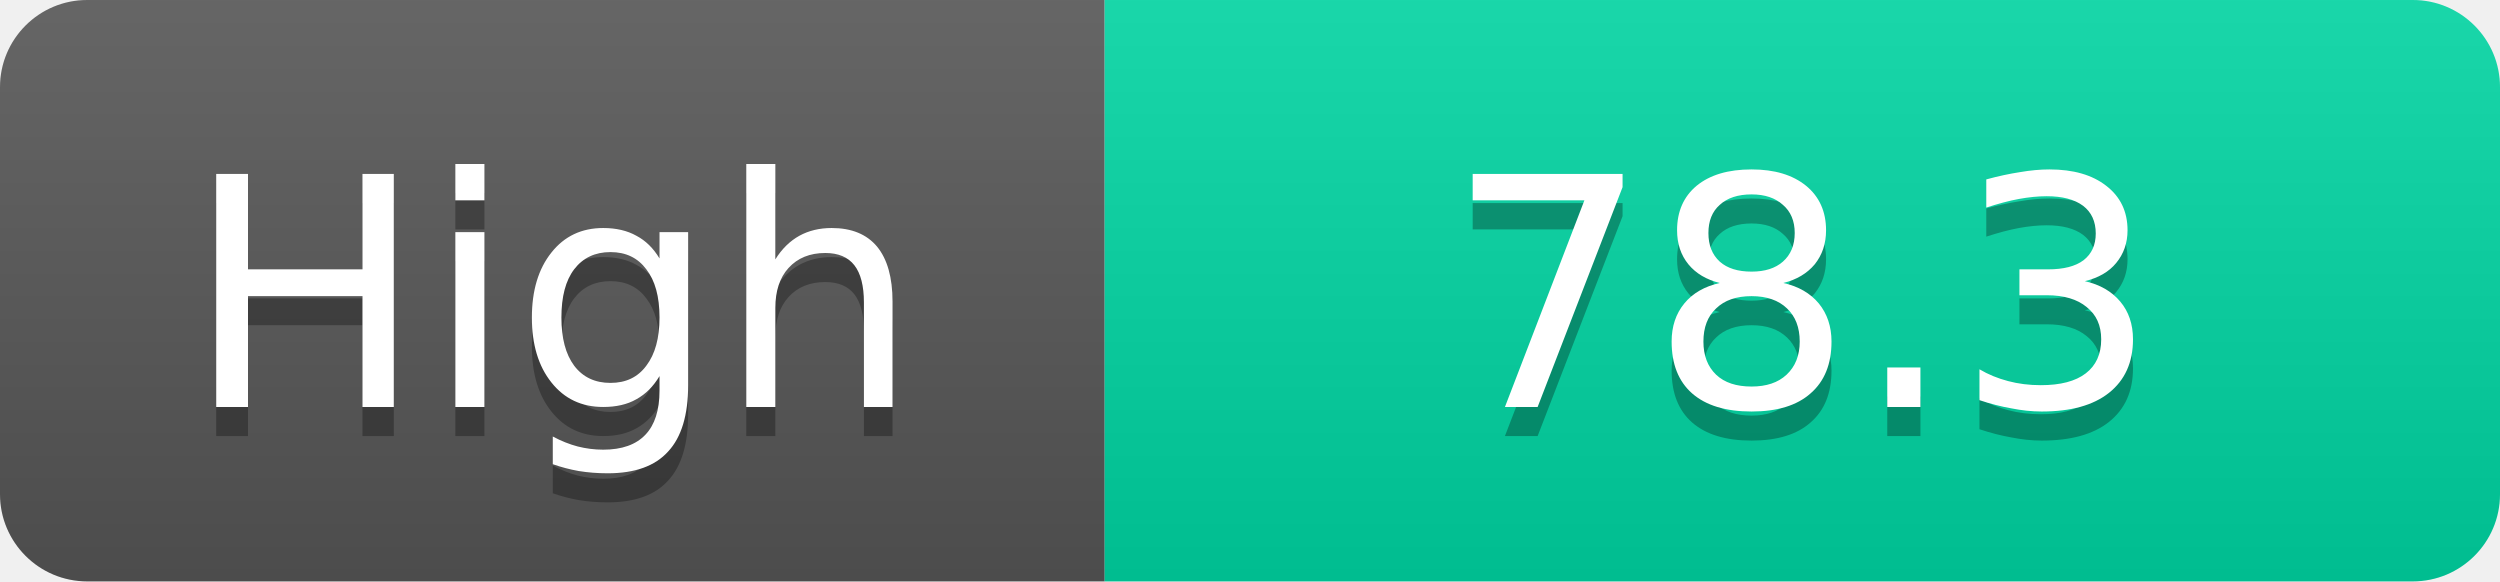
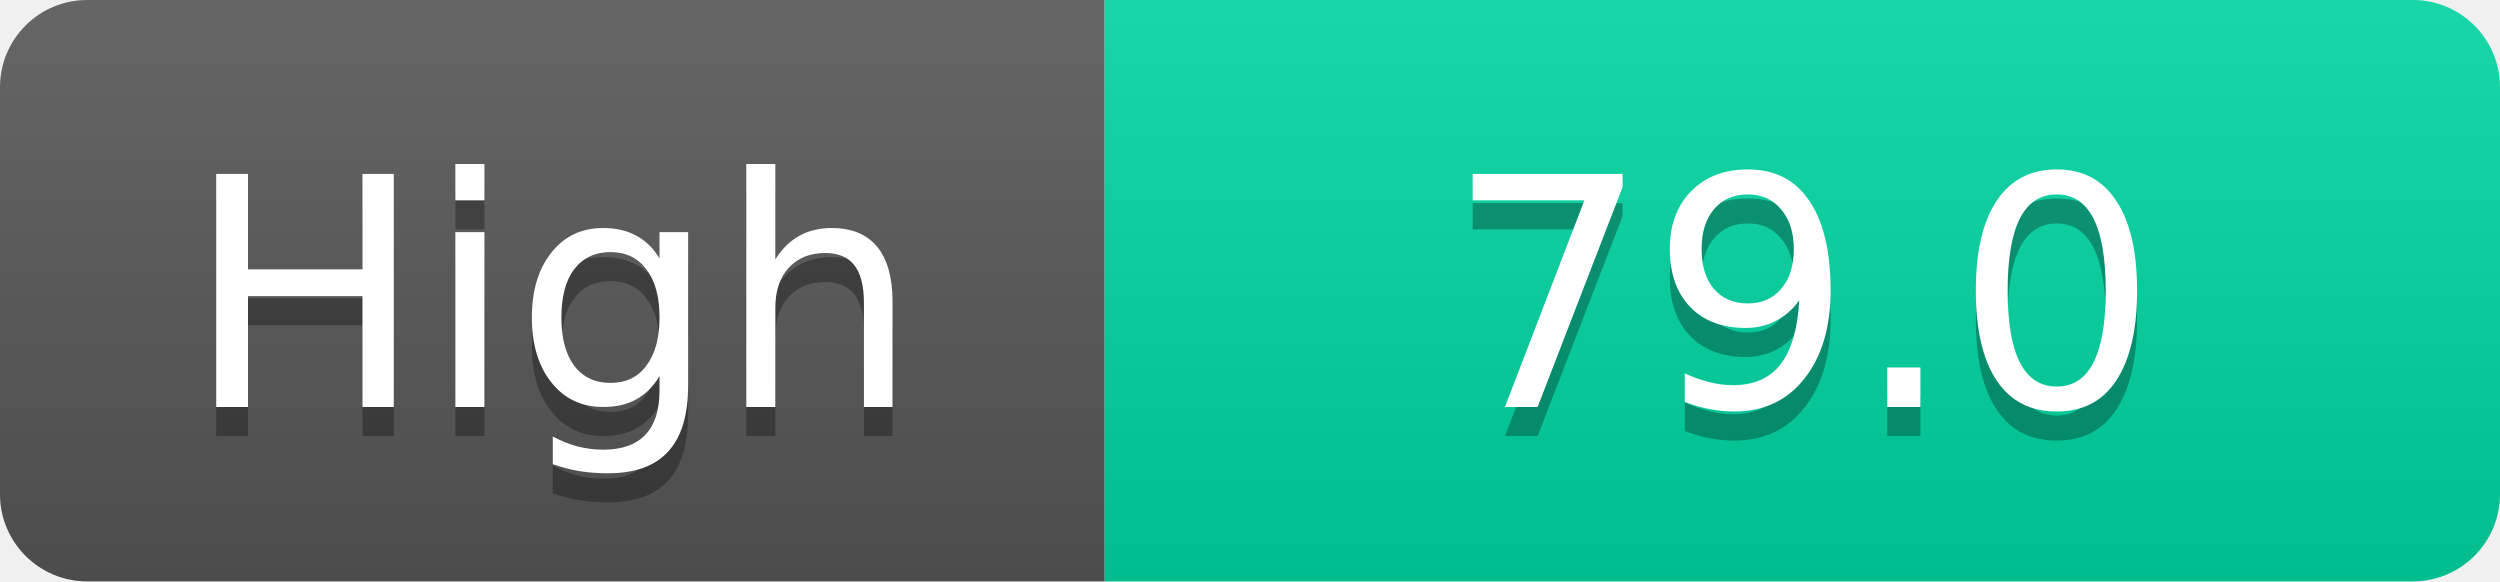
<svg xmlns="http://www.w3.org/2000/svg" width="86" height="20">
  <linearGradient id="s" x2="0" y2="100%">
    <stop offset="0" stop-color="#fff" stop-opacity=".1" />
    <stop offset="1" stop-opacity=".1" />
  </linearGradient>
  <clipPath id="r">
    <rect width="86" height="20" rx="3" fill="#fff" />
  </clipPath>
  <g clip-path="url(#r)">
    <rect width="38" height="20" fill="#555" />
    <rect x="38" width="48" height="20" fill="#00d2a0" />
    <rect width="86" height="20" fill="url(#s)" />
  </g>
  <g fill="#fff" text-anchor="middle" font-family="Verdana,Geneva,DejaVu Sans,sans-serif" text-rendering="geometricPrecision" font-size="11">
    <text x="19.0" y="15" fill="#010101" fill-opacity=".3">High</text>
    <text x="19.0" y="14">High</text>
-     <text x="62.0" y="15" fill="#010101" fill-opacity=".3">78.3</text>
-     <text x="62.0" y="14">78.3</text>
+     <text x="62.0" y="15" fill="#010101" fill-opacity=".3">79.0</text>
+     <text x="62.0" y="14">79.0</text>
  </g>
</svg>
